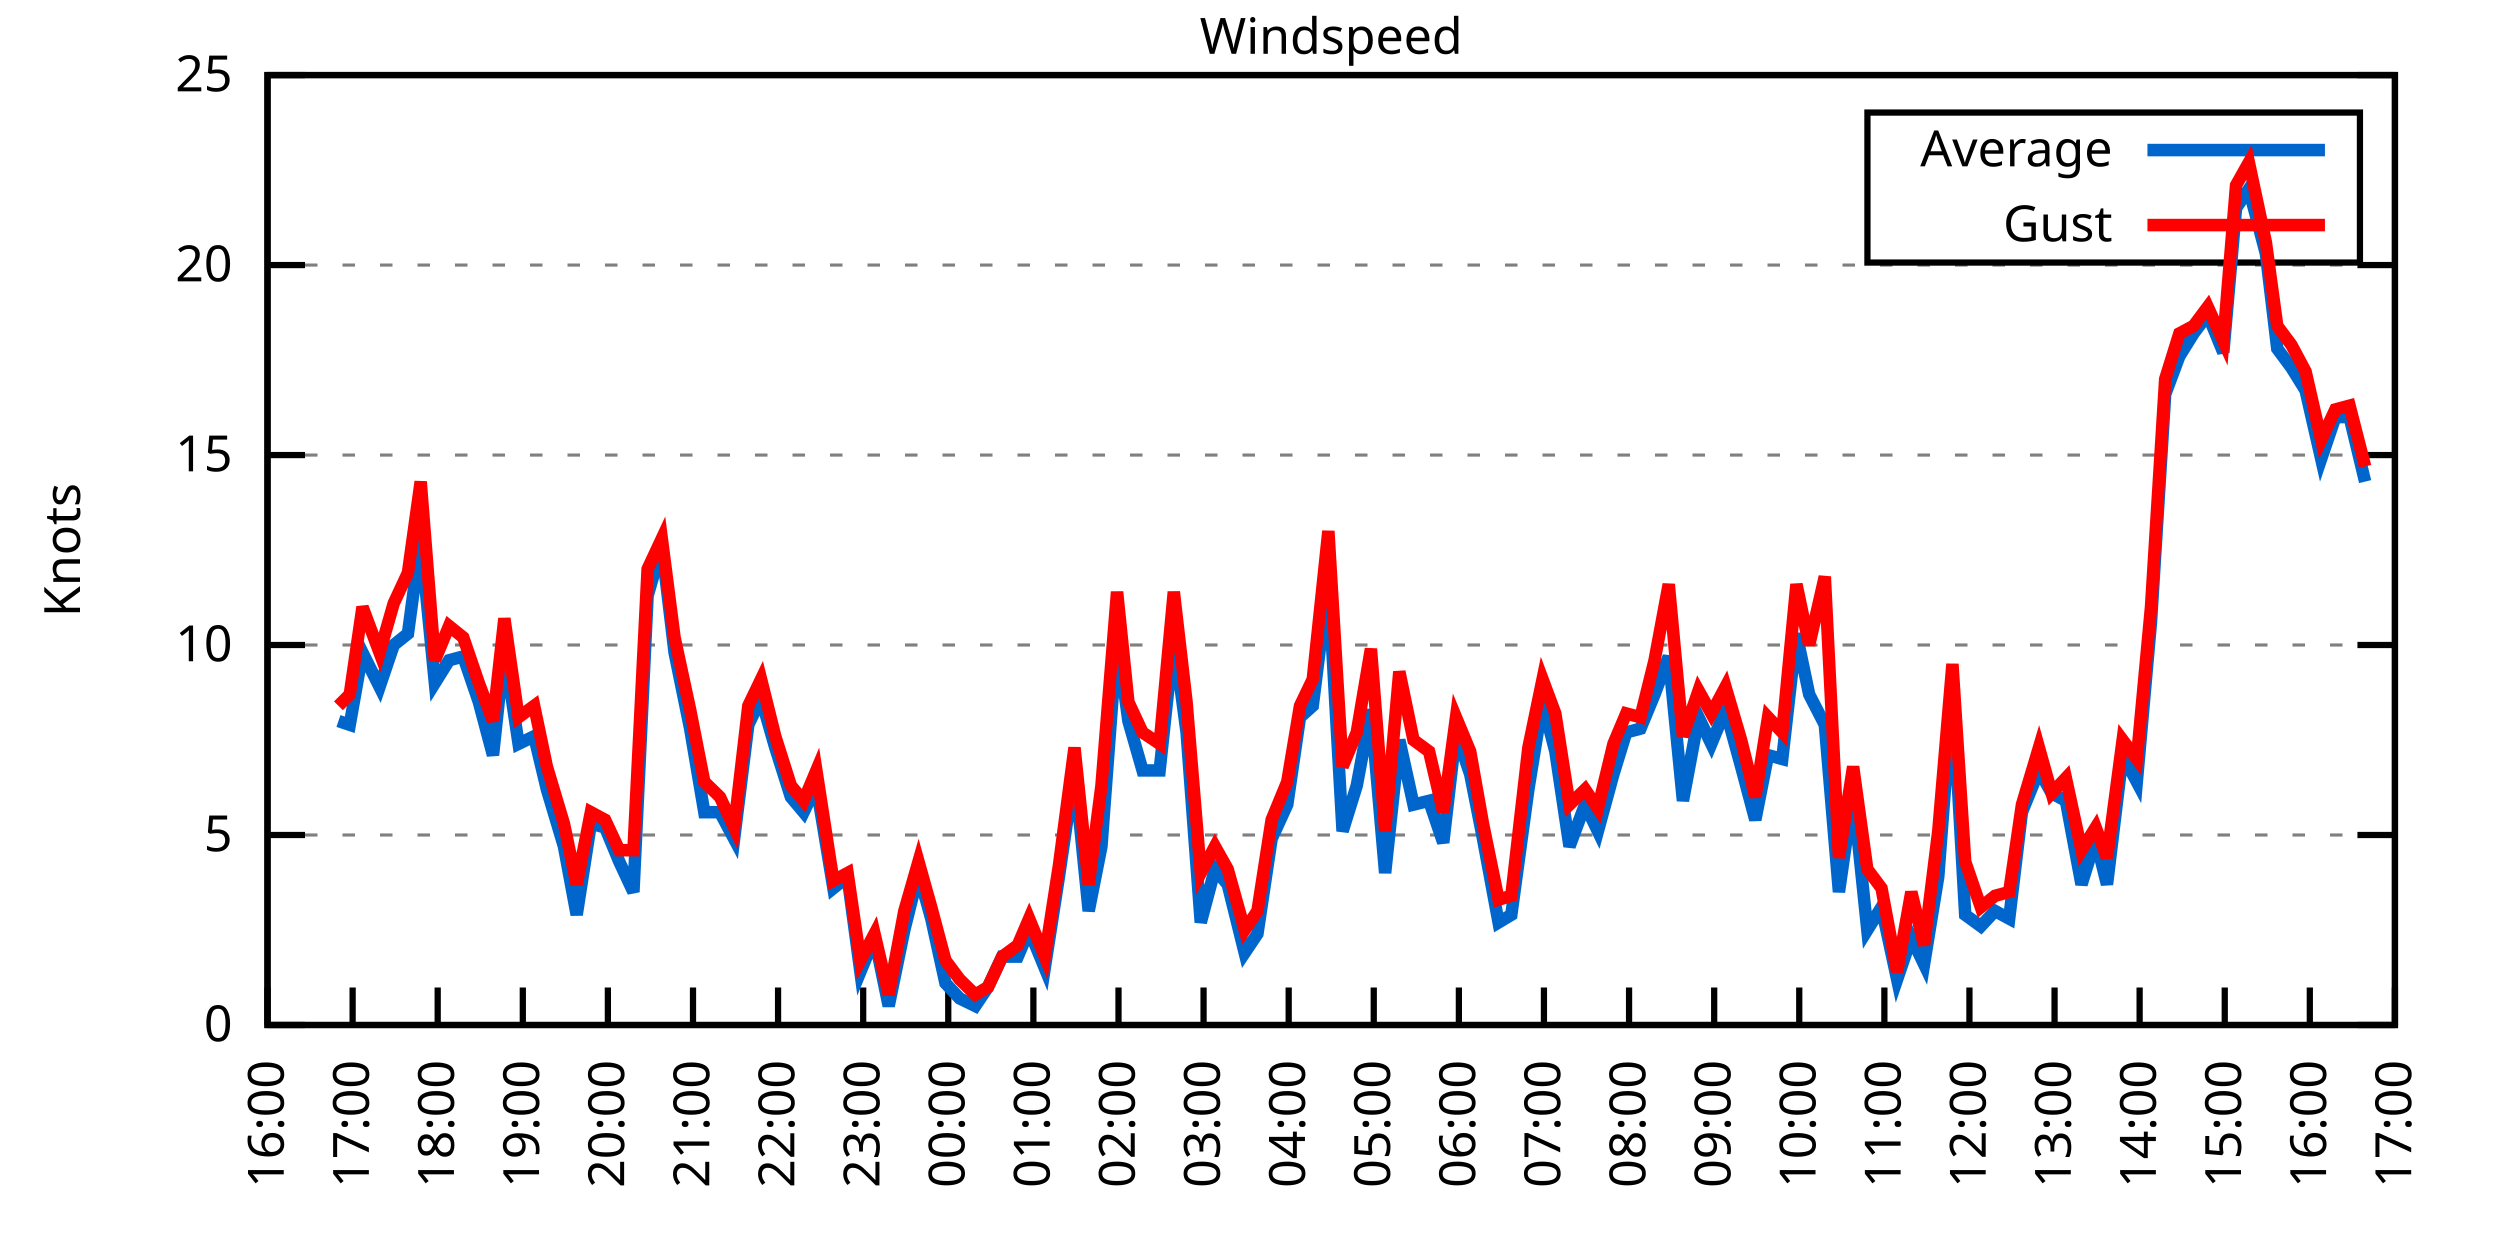
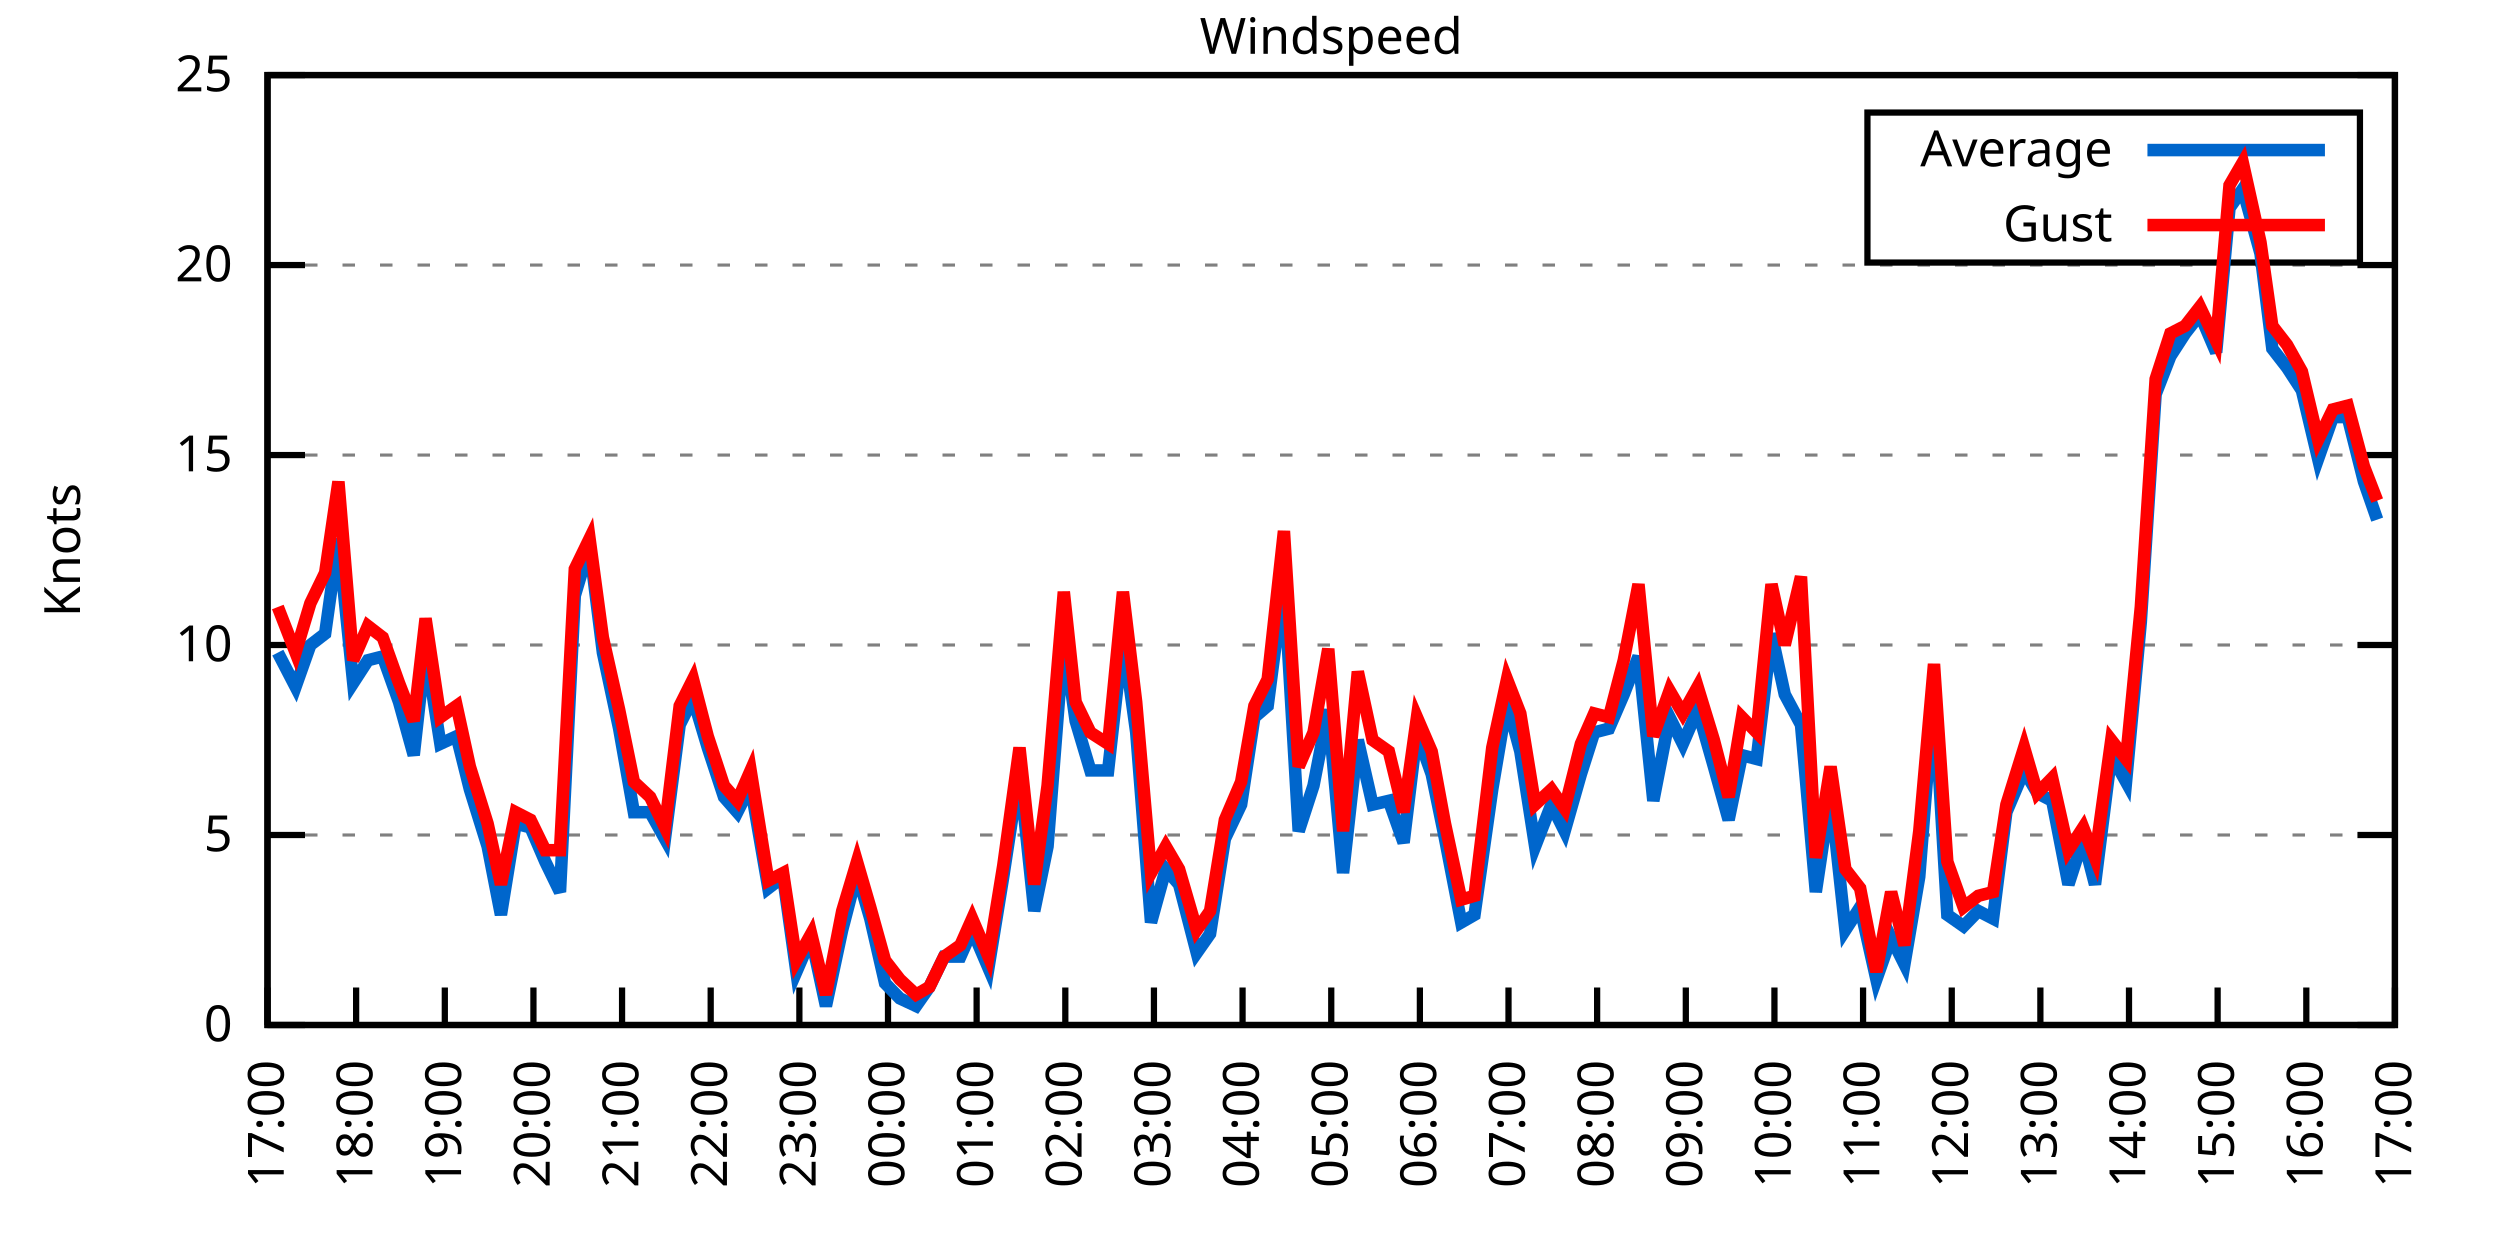
<svg xmlns="http://www.w3.org/2000/svg" xmlns:xlink="http://www.w3.org/1999/xlink" width="400" height="200" viewBox="0 0 400 200">
  <g id="gnuplot_canvas">
    <rect x="0" y="0" width="400" height="200" fill="none" />
    <defs>
      <circle id="gpDot" r="0.5" stroke-width="0.5" stroke="currentColor" />
      <path id="gpPt0" stroke-width="0.333" stroke="currentColor" d="M-1,0 h2 M0,-1 v2" />
      <path id="gpPt1" stroke-width="0.333" stroke="currentColor" d="M-1,-1 L1,1 M1,-1 L-1,1" />
      <path id="gpPt2" stroke-width="0.333" stroke="currentColor" d="M-1,0 L1,0 M0,-1 L0,1 M-1,-1 L1,1 M-1,1 L1,-1" />
      <rect id="gpPt3" stroke-width="0.333" stroke="currentColor" x="-1" y="-1" width="2" height="2" />
      <rect id="gpPt4" stroke-width="0.333" stroke="currentColor" fill="currentColor" x="-1" y="-1" width="2" height="2" />
      <circle id="gpPt5" stroke-width="0.333" stroke="currentColor" cx="0" cy="0" r="1" />
      <use xlink:href="#gpPt5" id="gpPt6" fill="currentColor" stroke="none" />
      <path id="gpPt7" stroke-width="0.333" stroke="currentColor" d="M0,-1.33 L-1.33,0.67 L1.33,0.67 z" />
      <use xlink:href="#gpPt7" id="gpPt8" fill="currentColor" stroke="none" />
      <use xlink:href="#gpPt7" id="gpPt9" stroke="currentColor" transform="rotate(180)" />
      <use xlink:href="#gpPt9" id="gpPt10" fill="currentColor" stroke="none" />
      <use xlink:href="#gpPt3" id="gpPt11" stroke="currentColor" transform="rotate(45)" />
      <use xlink:href="#gpPt11" id="gpPt12" fill="currentColor" stroke="none" />
      <path id="gpPt13" stroke-width="0.333" stroke="currentColor" d="M0,1.330 L1.265,0.411 L0.782,-1.067 L-0.782,-1.076 L-1.265,0.411 z" />
      <use xlink:href="#gpPt13" id="gpPt14" fill="currentColor" stroke="none" />
      <filter id="textbox" filterUnits="objectBoundingBox" x="0" y="0" height="1" width="1">
        <feFlood flood-color="white" flood-opacity="1" result="bgnd" />
        <feComposite in="SourceGraphic" in2="bgnd" operator="atop" />
      </filter>
      <filter id="greybox" filterUnits="objectBoundingBox" x="0" y="0" height="1" width="1">
        <feFlood flood-color="lightgrey" flood-opacity="1" result="grey" />
        <feComposite in="SourceGraphic" in2="grey" operator="atop" />
      </filter>
    </defs>
    <g fill="none" color="white" stroke="currentColor" stroke-width="1.00" stroke-linecap="butt" stroke-linejoin="miter">
</g>
    <g fill="none" color="black" stroke="currentColor" stroke-width="1.00" stroke-linecap="butt" stroke-linejoin="miter">
      <g stroke="none" shape-rendering="crispEdges">
        <polygon fill="rgb(255, 255, 255)" points="42.80,164.00 383.18,164.00 383.18,12.02 42.80,12.02 " />
      </g>
    </g>
    <g fill="none" color="black" stroke="currentColor" stroke-width="1.00" stroke-linecap="butt" stroke-linejoin="miter">
</g>
    <g fill="none" color="black" stroke="black" stroke-width="0.50" stroke-linecap="butt" stroke-linejoin="miter">
</g>
    <g fill="none" color="gray" stroke="currentColor" stroke-width="0.50" stroke-linecap="butt" stroke-linejoin="miter">
      <path stroke="gray" stroke-dasharray="2,4" class="gridline" d="M42.80,164.00 L383.19,164.00  " />
    </g>
    <g fill="none" color="gray" stroke="gray" stroke-width="1.00" stroke-linecap="butt" stroke-linejoin="miter">
</g>
    <g fill="none" color="black" stroke="currentColor" stroke-width="1.00" stroke-linecap="butt" stroke-linejoin="miter">
      <path stroke="black" d="M42.80,164.00 L48.80,164.00 M383.19,164.00 L377.19,164.00  " />
      <g transform="translate(37.20,166.60)" stroke="none" fill="black" font-family="Sans" font-size="8.00" text-anchor="end">
        <text>
          <tspan font-family="Sans"> 0</tspan>
        </text>
      </g>
    </g>
    <g fill="none" color="black" stroke="currentColor" stroke-width="1.00" stroke-linecap="butt" stroke-linejoin="miter">
</g>
    <g fill="none" color="black" stroke="black" stroke-width="0.50" stroke-linecap="butt" stroke-linejoin="miter">
</g>
    <g fill="none" color="gray" stroke="currentColor" stroke-width="0.50" stroke-linecap="butt" stroke-linejoin="miter">
      <path stroke="gray" stroke-dasharray="2,4" class="gridline" d="M42.80,133.60 L383.19,133.60  " />
    </g>
    <g fill="none" color="gray" stroke="gray" stroke-width="1.00" stroke-linecap="butt" stroke-linejoin="miter">
</g>
    <g fill="none" color="black" stroke="currentColor" stroke-width="1.00" stroke-linecap="butt" stroke-linejoin="miter">
      <path stroke="black" d="M42.80,133.60 L48.80,133.60 M383.19,133.60 L377.19,133.60  " />
      <g transform="translate(37.20,136.20)" stroke="none" fill="black" font-family="Sans" font-size="8.00" text-anchor="end">
        <text>
          <tspan font-family="Sans"> 5</tspan>
        </text>
      </g>
    </g>
    <g fill="none" color="black" stroke="currentColor" stroke-width="1.00" stroke-linecap="butt" stroke-linejoin="miter">
</g>
    <g fill="none" color="black" stroke="black" stroke-width="0.50" stroke-linecap="butt" stroke-linejoin="miter">
</g>
    <g fill="none" color="gray" stroke="currentColor" stroke-width="0.50" stroke-linecap="butt" stroke-linejoin="miter">
      <path stroke="gray" stroke-dasharray="2,4" class="gridline" d="M42.80,103.20 L383.19,103.20  " />
    </g>
    <g fill="none" color="gray" stroke="gray" stroke-width="1.00" stroke-linecap="butt" stroke-linejoin="miter">
</g>
    <g fill="none" color="black" stroke="currentColor" stroke-width="1.00" stroke-linecap="butt" stroke-linejoin="miter">
      <path stroke="black" d="M42.80,103.20 L48.80,103.20 M383.19,103.20 L377.19,103.20  " />
      <g transform="translate(37.20,105.80)" stroke="none" fill="black" font-family="Sans" font-size="8.00" text-anchor="end">
        <text>
          <tspan font-family="Sans"> 10</tspan>
        </text>
      </g>
    </g>
    <g fill="none" color="black" stroke="currentColor" stroke-width="1.00" stroke-linecap="butt" stroke-linejoin="miter">
</g>
    <g fill="none" color="black" stroke="black" stroke-width="0.50" stroke-linecap="butt" stroke-linejoin="miter">
</g>
    <g fill="none" color="gray" stroke="currentColor" stroke-width="0.50" stroke-linecap="butt" stroke-linejoin="miter">
      <path stroke="gray" stroke-dasharray="2,4" class="gridline" d="M42.80,72.81 L383.19,72.81  " />
    </g>
    <g fill="none" color="gray" stroke="gray" stroke-width="1.00" stroke-linecap="butt" stroke-linejoin="miter">
</g>
    <g fill="none" color="black" stroke="currentColor" stroke-width="1.00" stroke-linecap="butt" stroke-linejoin="miter">
      <path stroke="black" d="M42.80,72.81 L48.80,72.81 M383.19,72.81 L377.19,72.81  " />
      <g transform="translate(37.20,75.41)" stroke="none" fill="black" font-family="Sans" font-size="8.00" text-anchor="end">
        <text>
          <tspan font-family="Sans"> 15</tspan>
        </text>
      </g>
    </g>
    <g fill="none" color="black" stroke="currentColor" stroke-width="1.00" stroke-linecap="butt" stroke-linejoin="miter">
</g>
    <g fill="none" color="black" stroke="black" stroke-width="0.50" stroke-linecap="butt" stroke-linejoin="miter">
</g>
    <g fill="none" color="gray" stroke="currentColor" stroke-width="0.50" stroke-linecap="butt" stroke-linejoin="miter">
      <path stroke="gray" stroke-dasharray="2,4" class="gridline" d="M42.80,42.41 L383.19,42.41  " />
    </g>
    <g fill="none" color="gray" stroke="gray" stroke-width="1.00" stroke-linecap="butt" stroke-linejoin="miter">
</g>
    <g fill="none" color="black" stroke="currentColor" stroke-width="1.00" stroke-linecap="butt" stroke-linejoin="miter">
      <path stroke="black" d="M42.80,42.41 L48.80,42.41 M383.19,42.41 L377.19,42.41  " />
      <g transform="translate(37.20,45.01)" stroke="none" fill="black" font-family="Sans" font-size="8.00" text-anchor="end">
        <text>
          <tspan font-family="Sans"> 20</tspan>
        </text>
      </g>
    </g>
    <g fill="none" color="black" stroke="currentColor" stroke-width="1.00" stroke-linecap="butt" stroke-linejoin="miter">
</g>
    <g fill="none" color="black" stroke="black" stroke-width="0.50" stroke-linecap="butt" stroke-linejoin="miter">
</g>
    <g fill="none" color="gray" stroke="currentColor" stroke-width="0.50" stroke-linecap="butt" stroke-linejoin="miter">
      <path stroke="gray" stroke-dasharray="2,4" class="gridline" d="M42.80,12.01 L383.19,12.01  " />
    </g>
    <g fill="none" color="gray" stroke="gray" stroke-width="1.00" stroke-linecap="butt" stroke-linejoin="miter">
</g>
    <g fill="none" color="black" stroke="currentColor" stroke-width="1.00" stroke-linecap="butt" stroke-linejoin="miter">
      <path stroke="black" d="M42.80,12.01 L48.80,12.01 M383.19,12.01 L377.19,12.01  " />
      <g transform="translate(37.20,14.61)" stroke="none" fill="black" font-family="Sans" font-size="8.00" text-anchor="end">
        <text>
          <tspan font-family="Sans"> 25</tspan>
        </text>
      </g>
    </g>
    <g fill="none" color="black" stroke="currentColor" stroke-width="1.00" stroke-linecap="butt" stroke-linejoin="miter">
      <path stroke="black" d="M42.80,164.00 L42.80,158.00  " />
      <g transform="translate(45.40,169.60) rotate(270.00)" stroke="none" fill="black" font-family="Sans" font-size="8.00" text-anchor="end">
        <text>
-           <tspan font-family="Sans">16:00</tspan>
-         </text>
-       </g>
-     </g>
-     <g fill="none" color="black" stroke="currentColor" stroke-width="1.00" stroke-linecap="butt" stroke-linejoin="miter">
-       <path stroke="black" d="M56.42,164.00 L56.42,158.00  " />
-       <g transform="translate(59.02,169.60) rotate(270.00)" stroke="none" fill="black" font-family="Sans" font-size="8.00" text-anchor="end">
-         <text>
          <tspan font-family="Sans">17:00</tspan>
        </text>
      </g>
    </g>
    <g fill="none" color="black" stroke="currentColor" stroke-width="1.00" stroke-linecap="butt" stroke-linejoin="miter">
-       <path stroke="black" d="M70.03,164.00 L70.03,158.00  " />
-       <g transform="translate(72.63,169.60) rotate(270.00)" stroke="none" fill="black" font-family="Sans" font-size="8.00" text-anchor="end">
+       <path stroke="black" d="M56.98,164.00 L56.98,158.00  " />
+       <g transform="translate(59.58,169.60) rotate(270.00)" stroke="none" fill="black" font-family="Sans" font-size="8.00" text-anchor="end">
        <text>
          <tspan font-family="Sans">18:00</tspan>
        </text>
      </g>
    </g>
    <g fill="none" color="black" stroke="currentColor" stroke-width="1.00" stroke-linecap="butt" stroke-linejoin="miter">
-       <path stroke="black" d="M83.65,164.00 L83.65,158.00  " />
-       <g transform="translate(86.25,169.60) rotate(270.00)" stroke="none" fill="black" font-family="Sans" font-size="8.00" text-anchor="end">
+       <path stroke="black" d="M71.17,164.00 L71.17,158.00  " />
+       <g transform="translate(73.77,169.60) rotate(270.00)" stroke="none" fill="black" font-family="Sans" font-size="8.00" text-anchor="end">
        <text>
          <tspan font-family="Sans">19:00</tspan>
        </text>
      </g>
    </g>
    <g fill="none" color="black" stroke="currentColor" stroke-width="1.00" stroke-linecap="butt" stroke-linejoin="miter">
-       <path stroke="black" d="M97.26,164.00 L97.26,158.00  " />
-       <g transform="translate(99.86,169.60) rotate(270.00)" stroke="none" fill="black" font-family="Sans" font-size="8.00" text-anchor="end">
+       <path stroke="black" d="M85.35,164.00 L85.35,158.00  " />
+       <g transform="translate(87.95,169.60) rotate(270.00)" stroke="none" fill="black" font-family="Sans" font-size="8.00" text-anchor="end">
        <text>
          <tspan font-family="Sans">20:00</tspan>
        </text>
      </g>
    </g>
    <g fill="none" color="black" stroke="currentColor" stroke-width="1.00" stroke-linecap="butt" stroke-linejoin="miter">
-       <path stroke="black" d="M110.88,164.00 L110.88,158.00  " />
-       <g transform="translate(113.48,169.60) rotate(270.00)" stroke="none" fill="black" font-family="Sans" font-size="8.00" text-anchor="end">
+       <path stroke="black" d="M99.53,164.00 L99.53,158.00  " />
+       <g transform="translate(102.13,169.60) rotate(270.00)" stroke="none" fill="black" font-family="Sans" font-size="8.00" text-anchor="end">
        <text>
          <tspan font-family="Sans">21:00</tspan>
        </text>
      </g>
    </g>
    <g fill="none" color="black" stroke="currentColor" stroke-width="1.00" stroke-linecap="butt" stroke-linejoin="miter">
-       <path stroke="black" d="M124.49,164.00 L124.49,158.00  " />
-       <g transform="translate(127.09,169.60) rotate(270.00)" stroke="none" fill="black" font-family="Sans" font-size="8.00" text-anchor="end">
+       <path stroke="black" d="M113.71,164.00 L113.71,158.00  " />
+       <g transform="translate(116.31,169.60) rotate(270.00)" stroke="none" fill="black" font-family="Sans" font-size="8.00" text-anchor="end">
        <text>
          <tspan font-family="Sans">22:00</tspan>
        </text>
      </g>
    </g>
    <g fill="none" color="black" stroke="currentColor" stroke-width="1.00" stroke-linecap="butt" stroke-linejoin="miter">
-       <path stroke="black" d="M138.11,164.00 L138.11,158.00  " />
-       <g transform="translate(140.71,169.60) rotate(270.00)" stroke="none" fill="black" font-family="Sans" font-size="8.00" text-anchor="end">
+       <path stroke="black" d="M127.90,164.00 L127.90,158.00  " />
+       <g transform="translate(130.50,169.60) rotate(270.00)" stroke="none" fill="black" font-family="Sans" font-size="8.00" text-anchor="end">
        <text>
          <tspan font-family="Sans">23:00</tspan>
        </text>
      </g>
    </g>
    <g fill="none" color="black" stroke="currentColor" stroke-width="1.00" stroke-linecap="butt" stroke-linejoin="miter">
-       <path stroke="black" d="M151.72,164.00 L151.72,158.00  " />
-       <g transform="translate(154.32,169.60) rotate(270.00)" stroke="none" fill="black" font-family="Sans" font-size="8.00" text-anchor="end">
+       <path stroke="black" d="M142.08,164.00 L142.08,158.00  " />
+       <g transform="translate(144.68,169.60) rotate(270.00)" stroke="none" fill="black" font-family="Sans" font-size="8.00" text-anchor="end">
        <text>
          <tspan font-family="Sans">00:00</tspan>
        </text>
      </g>
    </g>
    <g fill="none" color="black" stroke="currentColor" stroke-width="1.00" stroke-linecap="butt" stroke-linejoin="miter">
-       <path stroke="black" d="M165.34,164.00 L165.34,158.00  " />
-       <g transform="translate(167.94,169.60) rotate(270.00)" stroke="none" fill="black" font-family="Sans" font-size="8.00" text-anchor="end">
+       <path stroke="black" d="M156.26,164.00 L156.26,158.00  " />
+       <g transform="translate(158.86,169.60) rotate(270.00)" stroke="none" fill="black" font-family="Sans" font-size="8.00" text-anchor="end">
        <text>
          <tspan font-family="Sans">01:00</tspan>
        </text>
      </g>
    </g>
    <g fill="none" color="black" stroke="currentColor" stroke-width="1.00" stroke-linecap="butt" stroke-linejoin="miter">
-       <path stroke="black" d="M178.96,164.00 L178.96,158.00  " />
-       <g transform="translate(181.56,169.60) rotate(270.00)" stroke="none" fill="black" font-family="Sans" font-size="8.00" text-anchor="end">
+       <path stroke="black" d="M170.45,164.00 L170.45,158.00  " />
+       <g transform="translate(173.05,169.60) rotate(270.00)" stroke="none" fill="black" font-family="Sans" font-size="8.00" text-anchor="end">
        <text>
          <tspan font-family="Sans">02:00</tspan>
        </text>
      </g>
    </g>
    <g fill="none" color="black" stroke="currentColor" stroke-width="1.00" stroke-linecap="butt" stroke-linejoin="miter">
-       <path stroke="black" d="M192.57,164.00 L192.57,158.00  " />
-       <g transform="translate(195.17,169.60) rotate(270.00)" stroke="none" fill="black" font-family="Sans" font-size="8.00" text-anchor="end">
+       <path stroke="black" d="M184.63,164.00 L184.63,158.00  " />
+       <g transform="translate(187.23,169.60) rotate(270.00)" stroke="none" fill="black" font-family="Sans" font-size="8.00" text-anchor="end">
        <text>
          <tspan font-family="Sans">03:00</tspan>
        </text>
      </g>
    </g>
    <g fill="none" color="black" stroke="currentColor" stroke-width="1.00" stroke-linecap="butt" stroke-linejoin="miter">
-       <path stroke="black" d="M206.19,164.00 L206.19,158.00  " />
-       <g transform="translate(208.79,169.60) rotate(270.00)" stroke="none" fill="black" font-family="Sans" font-size="8.00" text-anchor="end">
+       <path stroke="black" d="M198.81,164.00 L198.81,158.00  " />
+       <g transform="translate(201.41,169.60) rotate(270.00)" stroke="none" fill="black" font-family="Sans" font-size="8.00" text-anchor="end">
        <text>
          <tspan font-family="Sans">04:00</tspan>
        </text>
      </g>
    </g>
    <g fill="none" color="black" stroke="currentColor" stroke-width="1.00" stroke-linecap="butt" stroke-linejoin="miter">
-       <path stroke="black" d="M219.80,164.00 L219.80,158.00  " />
-       <g transform="translate(222.40,169.60) rotate(270.00)" stroke="none" fill="black" font-family="Sans" font-size="8.00" text-anchor="end">
+       <path stroke="black" d="M213.00,164.00 L213.00,158.00  " />
+       <g transform="translate(215.60,169.60) rotate(270.00)" stroke="none" fill="black" font-family="Sans" font-size="8.00" text-anchor="end">
        <text>
          <tspan font-family="Sans">05:00</tspan>
        </text>
      </g>
    </g>
    <g fill="none" color="black" stroke="currentColor" stroke-width="1.00" stroke-linecap="butt" stroke-linejoin="miter">
-       <path stroke="black" d="M233.42,164.00 L233.42,158.00  " />
-       <g transform="translate(236.02,169.60) rotate(270.00)" stroke="none" fill="black" font-family="Sans" font-size="8.00" text-anchor="end">
+       <path stroke="black" d="M227.18,164.00 L227.18,158.00  " />
+       <g transform="translate(229.78,169.60) rotate(270.00)" stroke="none" fill="black" font-family="Sans" font-size="8.00" text-anchor="end">
        <text>
          <tspan font-family="Sans">06:00</tspan>
        </text>
      </g>
    </g>
    <g fill="none" color="black" stroke="currentColor" stroke-width="1.00" stroke-linecap="butt" stroke-linejoin="miter">
-       <path stroke="black" d="M247.03,164.00 L247.03,158.00  " />
-       <g transform="translate(249.63,169.60) rotate(270.00)" stroke="none" fill="black" font-family="Sans" font-size="8.00" text-anchor="end">
+       <path stroke="black" d="M241.36,164.00 L241.36,158.00  " />
+       <g transform="translate(243.96,169.60) rotate(270.00)" stroke="none" fill="black" font-family="Sans" font-size="8.00" text-anchor="end">
        <text>
          <tspan font-family="Sans">07:00</tspan>
        </text>
      </g>
    </g>
    <g fill="none" color="black" stroke="currentColor" stroke-width="1.00" stroke-linecap="butt" stroke-linejoin="miter">
-       <path stroke="black" d="M260.65,164.00 L260.65,158.00  " />
-       <g transform="translate(263.25,169.60) rotate(270.00)" stroke="none" fill="black" font-family="Sans" font-size="8.00" text-anchor="end">
+       <path stroke="black" d="M255.54,164.00 L255.54,158.00  " />
+       <g transform="translate(258.14,169.60) rotate(270.00)" stroke="none" fill="black" font-family="Sans" font-size="8.00" text-anchor="end">
        <text>
          <tspan font-family="Sans">08:00</tspan>
        </text>
      </g>
    </g>
    <g fill="none" color="black" stroke="currentColor" stroke-width="1.00" stroke-linecap="butt" stroke-linejoin="miter">
-       <path stroke="black" d="M274.27,164.00 L274.27,158.00  " />
-       <g transform="translate(276.87,169.60) rotate(270.00)" stroke="none" fill="black" font-family="Sans" font-size="8.00" text-anchor="end">
+       <path stroke="black" d="M269.73,164.00 L269.73,158.00  " />
+       <g transform="translate(272.33,169.60) rotate(270.00)" stroke="none" fill="black" font-family="Sans" font-size="8.00" text-anchor="end">
        <text>
          <tspan font-family="Sans">09:00</tspan>
        </text>
      </g>
    </g>
    <g fill="none" color="black" stroke="currentColor" stroke-width="1.00" stroke-linecap="butt" stroke-linejoin="miter">
-       <path stroke="black" d="M287.88,164.00 L287.88,158.00  " />
-       <g transform="translate(290.48,169.60) rotate(270.00)" stroke="none" fill="black" font-family="Sans" font-size="8.00" text-anchor="end">
+       <path stroke="black" d="M283.91,164.00 L283.91,158.00  " />
+       <g transform="translate(286.51,169.60) rotate(270.00)" stroke="none" fill="black" font-family="Sans" font-size="8.00" text-anchor="end">
        <text>
          <tspan font-family="Sans">10:00</tspan>
        </text>
      </g>
    </g>
    <g fill="none" color="black" stroke="currentColor" stroke-width="1.00" stroke-linecap="butt" stroke-linejoin="miter">
-       <path stroke="black" d="M301.50,164.00 L301.50,158.00  " />
-       <g transform="translate(304.10,169.60) rotate(270.00)" stroke="none" fill="black" font-family="Sans" font-size="8.00" text-anchor="end">
+       <path stroke="black" d="M298.09,164.00 L298.09,158.00  " />
+       <g transform="translate(300.69,169.60) rotate(270.00)" stroke="none" fill="black" font-family="Sans" font-size="8.00" text-anchor="end">
        <text>
          <tspan font-family="Sans">11:00</tspan>
        </text>
      </g>
    </g>
    <g fill="none" color="black" stroke="currentColor" stroke-width="1.00" stroke-linecap="butt" stroke-linejoin="miter">
-       <path stroke="black" d="M315.11,164.00 L315.11,158.00  " />
-       <g transform="translate(317.71,169.60) rotate(270.00)" stroke="none" fill="black" font-family="Sans" font-size="8.00" text-anchor="end">
+       <path stroke="black" d="M312.28,164.00 L312.28,158.00  " />
+       <g transform="translate(314.88,169.60) rotate(270.00)" stroke="none" fill="black" font-family="Sans" font-size="8.00" text-anchor="end">
        <text>
          <tspan font-family="Sans">12:00</tspan>
        </text>
      </g>
    </g>
    <g fill="none" color="black" stroke="currentColor" stroke-width="1.00" stroke-linecap="butt" stroke-linejoin="miter">
-       <path stroke="black" d="M328.73,164.00 L328.73,158.00  " />
-       <g transform="translate(331.33,169.60) rotate(270.00)" stroke="none" fill="black" font-family="Sans" font-size="8.00" text-anchor="end">
+       <path stroke="black" d="M326.46,164.00 L326.46,158.00  " />
+       <g transform="translate(329.06,169.60) rotate(270.00)" stroke="none" fill="black" font-family="Sans" font-size="8.00" text-anchor="end">
        <text>
          <tspan font-family="Sans">13:00</tspan>
        </text>
      </g>
    </g>
    <g fill="none" color="black" stroke="currentColor" stroke-width="1.00" stroke-linecap="butt" stroke-linejoin="miter">
-       <path stroke="black" d="M342.34,164.00 L342.34,158.00  " />
-       <g transform="translate(344.94,169.60) rotate(270.00)" stroke="none" fill="black" font-family="Sans" font-size="8.00" text-anchor="end">
+       <path stroke="black" d="M340.64,164.00 L340.64,158.00  " />
+       <g transform="translate(343.24,169.60) rotate(270.00)" stroke="none" fill="black" font-family="Sans" font-size="8.00" text-anchor="end">
        <text>
          <tspan font-family="Sans">14:00</tspan>
        </text>
      </g>
    </g>
    <g fill="none" color="black" stroke="currentColor" stroke-width="1.00" stroke-linecap="butt" stroke-linejoin="miter">
-       <path stroke="black" d="M355.96,164.00 L355.96,158.00  " />
-       <g transform="translate(358.56,169.60) rotate(270.00)" stroke="none" fill="black" font-family="Sans" font-size="8.00" text-anchor="end">
+       <path stroke="black" d="M354.82,164.00 L354.82,158.00  " />
+       <g transform="translate(357.42,169.60) rotate(270.00)" stroke="none" fill="black" font-family="Sans" font-size="8.00" text-anchor="end">
        <text>
          <tspan font-family="Sans">15:00</tspan>
        </text>
      </g>
    </g>
    <g fill="none" color="black" stroke="currentColor" stroke-width="1.00" stroke-linecap="butt" stroke-linejoin="miter">
-       <path stroke="black" d="M369.57,164.00 L369.57,158.00  " />
-       <g transform="translate(372.17,169.60) rotate(270.00)" stroke="none" fill="black" font-family="Sans" font-size="8.00" text-anchor="end">
+       <path stroke="black" d="M369.01,164.00 L369.01,158.00  " />
+       <g transform="translate(371.61,169.60) rotate(270.00)" stroke="none" fill="black" font-family="Sans" font-size="8.00" text-anchor="end">
        <text>
          <tspan font-family="Sans">16:00</tspan>
        </text>
      </g>
    </g>
    <g fill="none" color="black" stroke="currentColor" stroke-width="1.00" stroke-linecap="butt" stroke-linejoin="miter">
      <path stroke="black" d="M383.19,164.00 L383.19,158.00  " />
      <g transform="translate(385.79,169.60) rotate(270.00)" stroke="none" fill="black" font-family="Sans" font-size="8.00" text-anchor="end">
        <text>
          <tspan font-family="Sans">17:00</tspan>
        </text>
      </g>
    </g>
    <g fill="none" color="black" stroke="currentColor" stroke-width="1.00" stroke-linecap="butt" stroke-linejoin="miter">
</g>
    <g fill="none" color="black" stroke="currentColor" stroke-width="1.00" stroke-linecap="butt" stroke-linejoin="miter">
      <path stroke="black" d="M42.80,12.01 L42.80,164.00 L383.19,164.00 L383.19,12.01 L42.80,12.01 Z  " />
    </g>
    <g fill="none" color="black" stroke="currentColor" stroke-width="1.00" stroke-linecap="butt" stroke-linejoin="miter">
</g>
    <g fill="none" color="black" stroke="currentColor" stroke-width="1.00" stroke-linecap="butt" stroke-linejoin="miter">
      <path stroke="black" d="M298.79,42.01 L298.79,18.01 L377.59,18.01 L377.59,42.01 L298.79,42.01 Z  " />
    </g>
    <g id="Windspeed_plot_1">
      <g fill="none" color="white" stroke="black" stroke-width="2.00" stroke-linecap="butt" stroke-linejoin="miter">
</g>
      <g fill="none" color="black" stroke="currentColor" stroke-width="2.00" stroke-linecap="butt" stroke-linejoin="miter">
        <g transform="translate(337.99,26.61)" stroke="none" fill="black" font-family="Sans" font-size="8.00" text-anchor="end">
          <text>
            <tspan font-family="Sans">Average</tspan>
          </text>
        </g>
      </g>
      <g fill="none" color="black" stroke="currentColor" stroke-width="2.00" stroke-linecap="butt" stroke-linejoin="miter">
-         <path stroke="rgb(  0, 102, 204)" d="M343.59,24.01 L371.99,24.01 M54.15,115.36 L55.96,115.97 L58.00,104.42 L60.73,109.89 L63.00,103.20 L65.27,101.38   L67.31,86.18 L69.58,109.28 L71.85,105.64 L74.12,105.03 L76.61,112.32 L78.88,120.83 L80.70,103.81 L82.97,119.01   L85.46,117.80 L87.50,126.31 L90.23,135.43 L92.27,146.37 L94.54,131.78 L96.81,132.39 L99.08,137.86 L101.35,142.72   L103.62,95.30 L105.89,87.40 L107.93,104.42 L110.42,116.58 L112.69,129.95 L115.19,129.95 L117.46,134.21 L119.73,115.97   L121.77,111.72 L124.04,119.62 L126.54,127.52 L128.58,129.95 L130.62,125.70 L133.34,142.11 L135.61,140.29 L137.66,155.49   L139.92,150.02 L142.19,160.96 L144.69,148.80 L146.96,139.68 L149.00,146.98 L151.27,157.31 L153.54,159.74 L156.04,160.96   L158.08,157.92 L160.35,153.06 L162.84,153.06 L164.66,148.80 L167.16,154.88 L169.43,140.29 L171.92,123.27 L174.19,145.76   L176.23,135.43 L178.73,101.99 L180.54,115.36 L182.81,123.27 L185.54,123.27 L187.81,101.99 L189.85,117.19 L192.12,147.59   L194.39,139.07 L196.43,141.51 L199.15,152.45 L201.19,149.41 L203.46,134.21 L205.96,128.74 L208.00,114.76 L210.04,112.93   L212.54,92.87 L214.81,132.99 L217.08,125.70 L219.35,113.54 L221.62,139.68 L223.89,118.40 L226.16,128.74 L228.65,128.13   L230.92,134.82 L232.96,117.19 L235.23,123.87 L237.28,134.21 L239.77,147.59 L241.81,146.37 L244.54,126.31 L246.81,112.32   L248.85,120.23 L251.12,135.43 L253.61,128.74 L255.66,132.99 L258.15,123.87 L260.20,117.19 L262.47,116.58 L264.73,111.11   L267.00,105.03 L269.27,128.13 L271.77,114.76 L273.81,119.01 L276.08,113.54 L278.58,122.66 L280.85,131.17 L282.89,120.83   L285.16,121.44 L287.43,101.38 L289.47,111.11 L291.97,115.97 L294.23,142.72 L296.50,126.91 L298.77,148.80 L301.04,145.15   L303.54,156.70 L305.81,150.02 L307.85,154.27 L310.12,140.29 L312.39,110.50 L314.43,146.37 L316.93,148.19 L319.20,145.76   L321.47,146.98 L323.51,129.95 L326.23,123.27 L328.27,126.91 L330.54,128.13 L333.04,141.51 L335.31,134.21 L337.12,141.51   L339.62,120.83 L341.89,125.09 L344.16,99.56 L346.43,63.08 L348.70,57.00 L350.97,53.35 L353.24,50.31 L355.73,56.39   L357.77,33.29 L359.82,30.25 L362.54,40.58 L364.36,55.78 L366.62,58.82 L368.89,62.47 L371.39,73.41 L373.66,66.73   L375.93,66.73 L378.42,77.06  " />
+         <path stroke="rgb(  0, 102, 204)" d="M343.59,24.01 L371.99,24.01 M44.45,104.42 L47.29,109.89 L49.66,103.20 L52.02,101.38 L54.15,86.18 L56.51,109.28   L58.87,105.64 L61.24,105.03 L63.84,112.32 L66.20,120.83 L68.09,103.81 L70.46,119.01 L73.06,117.80 L75.18,126.31   L78.02,135.43 L80.15,146.37 L82.51,131.78 L84.88,132.39 L87.24,137.86 L89.60,142.72 L91.97,95.30 L94.33,87.40   L96.46,104.42 L99.06,116.58 L101.42,129.95 L104.02,129.95 L106.39,134.21 L108.75,115.97 L110.88,111.72 L113.24,119.62   L115.84,127.52 L117.97,129.95 L120.10,125.70 L122.93,142.11 L125.30,140.29 L127.42,155.49 L129.79,150.02 L132.15,160.96   L134.75,148.80 L137.12,139.68 L139.24,146.98 L141.61,157.31 L143.97,159.74 L146.57,160.96 L148.70,157.92 L151.06,153.06   L153.66,153.06 L155.55,148.80 L158.15,154.88 L160.52,140.29 L163.12,123.27 L165.48,145.76 L167.61,135.43 L170.21,101.99   L172.10,115.36 L174.46,123.27 L177.30,123.27 L179.67,101.99 L181.79,117.19 L184.16,147.59 L186.52,139.07 L188.65,141.51   L191.48,152.45 L193.61,149.41 L195.98,134.21 L198.58,128.74 L200.70,114.76 L202.83,112.93 L205.43,92.87 L207.79,132.99   L210.16,125.70 L212.52,113.54 L214.89,139.68 L217.25,118.40 L219.61,128.74 L222.21,128.13 L224.58,134.82 L226.71,117.19   L229.07,123.87 L231.20,134.21 L233.80,147.59 L235.92,146.37 L238.76,126.31 L241.12,112.32 L243.25,120.23 L245.62,135.43   L248.22,128.74 L250.34,132.99 L252.94,123.87 L255.07,117.19 L257.43,116.58 L259.80,111.11 L262.16,105.03 L264.53,128.13   L267.13,114.76 L269.25,119.01 L271.62,113.54 L274.22,122.66 L276.58,131.17 L278.71,120.83 L281.07,121.44 L283.44,101.38   L285.56,111.11 L288.16,115.97 L290.53,142.72 L292.89,126.91 L295.26,148.80 L297.62,145.15 L300.22,156.70 L302.58,150.02   L304.71,154.27 L307.08,140.29 L309.44,110.50 L311.57,146.37 L314.17,148.19 L316.53,145.76 L318.89,146.98 L321.02,129.95   L323.86,123.27 L325.99,126.91 L328.35,128.13 L330.95,141.51 L333.31,134.21 L335.20,141.51 L337.80,120.83 L340.17,125.09   L342.53,99.56 L344.90,63.08 L347.26,57.00 L349.62,53.35 L351.99,50.31 L354.59,56.39 L356.72,33.29 L358.84,30.25   L361.68,40.58 L363.57,55.78 L365.93,58.82 L368.30,62.47 L370.90,73.41 L373.26,66.73 L375.63,66.73 L378.23,77.06   L380.35,83.14  " />
      </g>
    </g>
    <g id="Windspeed_plot_2">
      <g fill="none" color="black" stroke="currentColor" stroke-width="2.00" stroke-linecap="butt" stroke-linejoin="miter">
        <g transform="translate(337.99,38.61)" stroke="none" fill="black" font-family="Sans" font-size="8.00" text-anchor="end">
          <text>
            <tspan font-family="Sans">Gust</tspan>
          </text>
        </g>
      </g>
      <g fill="none" color="black" stroke="currentColor" stroke-width="2.00" stroke-linecap="butt" stroke-linejoin="miter">
-         <path stroke="rgb(255,   0,   0)" d="M343.59,36.01 L371.99,36.01 M54.15,112.93 L55.96,111.11 L58.00,97.12 L60.73,104.42 L63.00,96.52 L65.27,91.65   L67.31,77.06 L69.58,105.64 L71.85,100.16 L74.12,101.99 L76.61,109.28 L78.88,115.36 L80.70,98.95 L82.97,114.76   L85.46,112.93 L87.50,122.66 L90.23,131.78 L92.27,141.51 L94.54,129.95 L96.81,131.17 L99.08,136.03 L101.35,136.03   L103.62,91.04 L105.89,86.18 L107.93,101.99 L110.42,113.54 L112.69,125.09 L115.19,127.52 L117.46,132.39 L119.73,112.93   L121.77,108.68 L124.04,117.80 L126.54,125.70 L128.58,128.13 L130.62,123.27 L133.34,140.90 L135.61,139.68 L137.66,153.66   L139.92,149.41 L142.19,159.14 L144.69,145.76 L146.96,137.86 L149.00,145.15 L151.27,153.66 L153.54,156.70 L156.04,159.14   L158.08,157.92 L160.35,153.06 L162.84,151.23 L164.66,146.98 L167.16,153.06 L169.43,138.47 L171.92,119.62 L174.19,141.51   L176.23,125.70 L178.73,94.69 L180.54,112.32 L182.81,117.19 L185.54,119.01 L187.81,94.69 L189.85,112.32 L192.12,139.68   L194.39,135.43 L196.43,139.07 L199.15,148.80 L201.19,145.76 L203.46,131.17 L205.96,125.09 L208.00,112.93 L210.04,108.68   L212.54,84.97 L214.81,122.66 L217.08,117.19 L219.35,103.81 L221.62,132.99 L223.89,107.46 L226.16,118.40 L228.65,120.23   L230.92,129.95 L232.96,114.76 L235.23,120.23 L237.28,131.78 L239.77,143.94 L241.81,143.33 L244.54,119.62 L246.81,108.68   L248.85,114.15 L251.12,128.74 L253.61,126.31 L255.66,129.35 L258.15,119.01 L260.20,114.15 L262.47,114.76 L264.73,105.64   L267.00,93.48 L269.27,117.80 L271.77,110.50 L273.81,114.15 L276.08,109.89 L278.58,118.40 L280.85,127.52 L282.89,114.76   L285.16,117.19 L287.43,93.48 L289.47,103.20 L291.97,92.26 L294.23,137.25 L296.50,122.66 L298.77,139.07 L301.04,142.11   L303.54,155.49 L305.81,142.72 L307.85,151.23 L310.12,132.99 L312.39,106.24 L314.43,137.86 L316.93,145.15 L319.20,143.33   L321.47,142.72 L323.51,128.74 L326.23,119.62 L328.27,126.91 L330.54,124.48 L333.04,136.03 L335.31,132.39 L337.12,137.25   L339.62,118.40 L341.89,121.44 L344.16,97.12 L346.43,60.65 L348.70,53.35 L350.97,52.14 L353.24,49.10 L355.73,54.57   L357.77,29.64 L359.82,25.99 L362.54,38.76 L364.36,52.14 L366.62,55.18 L368.89,59.43 L371.39,70.37 L373.66,65.51   L375.93,64.90 L378.42,74.63  " />
+         <path stroke="rgb(255,   0,   0)" d="M343.59,36.01 L371.99,36.01 M44.45,97.12 L47.29,104.42 L49.66,96.52 L52.02,91.65 L54.15,77.06 L56.51,105.64   L58.87,100.16 L61.24,101.99 L63.84,109.28 L66.20,115.36 L68.09,98.95 L70.46,114.76 L73.06,112.93 L75.18,122.66   L78.02,131.78 L80.15,141.51 L82.51,129.95 L84.88,131.17 L87.24,136.03 L89.60,136.03 L91.97,91.04 L94.33,86.18   L96.46,101.99 L99.06,113.54 L101.42,125.09 L104.02,127.52 L106.39,132.39 L108.75,112.93 L110.88,108.68 L113.24,117.80   L115.84,125.70 L117.97,128.13 L120.10,123.27 L122.93,140.90 L125.30,139.68 L127.42,153.66 L129.79,149.41 L132.15,159.14   L134.75,145.76 L137.12,137.86 L139.24,145.15 L141.61,153.66 L143.97,156.70 L146.57,159.14 L148.70,157.92 L151.06,153.06   L153.66,151.23 L155.55,146.98 L158.15,153.06 L160.52,138.47 L163.12,119.62 L165.48,141.51 L167.61,125.70 L170.21,94.69   L172.10,112.32 L174.46,117.19 L177.30,119.01 L179.67,94.69 L181.79,112.32 L184.16,139.68 L186.52,135.43 L188.65,139.07   L191.48,148.80 L193.61,145.76 L195.98,131.17 L198.58,125.09 L200.70,112.93 L202.83,108.68 L205.43,84.97 L207.79,122.66   L210.16,117.19 L212.52,103.81 L214.89,132.99 L217.25,107.46 L219.61,118.40 L222.21,120.23 L224.58,129.95 L226.71,114.76   L229.07,120.23 L231.20,131.78 L233.80,143.94 L235.92,143.33 L238.76,119.62 L241.12,108.68 L243.25,114.15 L245.62,128.74   L248.22,126.31 L250.34,129.35 L252.94,119.01 L255.07,114.15 L257.43,114.76 L259.80,105.64 L262.16,93.48 L264.53,117.80   L267.13,110.50 L269.25,114.15 L271.62,109.89 L274.22,118.40 L276.58,127.52 L278.71,114.76 L281.07,117.19 L283.44,93.48   L285.56,103.20 L288.16,92.26 L290.53,137.25 L292.89,122.66 L295.26,139.07 L297.62,142.11 L300.22,155.49 L302.58,142.72   L304.71,151.23 L307.08,132.99 L309.44,106.24 L311.57,137.86 L314.17,145.15 L316.53,143.33 L318.89,142.72 L321.02,128.74   L323.86,119.62 L325.99,126.91 L328.35,124.48 L330.95,136.03 L333.31,132.39 L335.20,137.25 L337.80,118.40 L340.17,121.44   L342.53,97.12 L344.90,60.65 L347.26,53.35 L349.62,52.14 L351.99,49.10 L354.59,54.57 L356.72,29.64 L358.84,25.99   L361.68,38.76 L363.57,52.14 L365.93,55.18 L368.30,59.43 L370.90,70.37 L373.26,65.51 L375.63,64.90 L378.23,74.63   L380.35,80.10  " />
      </g>
    </g>
    <g fill="none" color="black" stroke="currentColor" stroke-width="2.00" stroke-linecap="butt" stroke-linejoin="miter">
</g>
    <g fill="none" color="black" stroke="black" stroke-width="1.00" stroke-linecap="butt" stroke-linejoin="miter">
</g>
    <g fill="none" color="black" stroke="currentColor" stroke-width="1.00" stroke-linecap="butt" stroke-linejoin="miter">
      <path stroke="black" d="M42.80,12.01 L42.80,164.00 L383.19,164.00 L383.19,12.01 L42.80,12.01 Z  " />
      <g transform="translate(12.80,88.01) rotate(270.00)" stroke="none" fill="black" font-family="Sans" font-size="8.00" text-anchor="middle">
        <text>
          <tspan font-family="Sans">Knots</tspan>
        </text>
      </g>
    </g>
    <g fill="none" color="black" stroke="currentColor" stroke-width="1.00" stroke-linecap="butt" stroke-linejoin="miter">
</g>
    <g fill="none" color="black" stroke="currentColor" stroke-width="1.00" stroke-linecap="butt" stroke-linejoin="miter">
      <g transform="translate(212.99,8.61)" stroke="none" fill="black" font-family="Sans" font-size="8.00" text-anchor="middle">
        <text>
          <tspan font-family="Sans">Windspeed</tspan>
        </text>
      </g>
    </g>
    <g fill="none" color="black" stroke="currentColor" stroke-width="1.00" stroke-linecap="butt" stroke-linejoin="miter">
</g>
  </g>
</svg>
